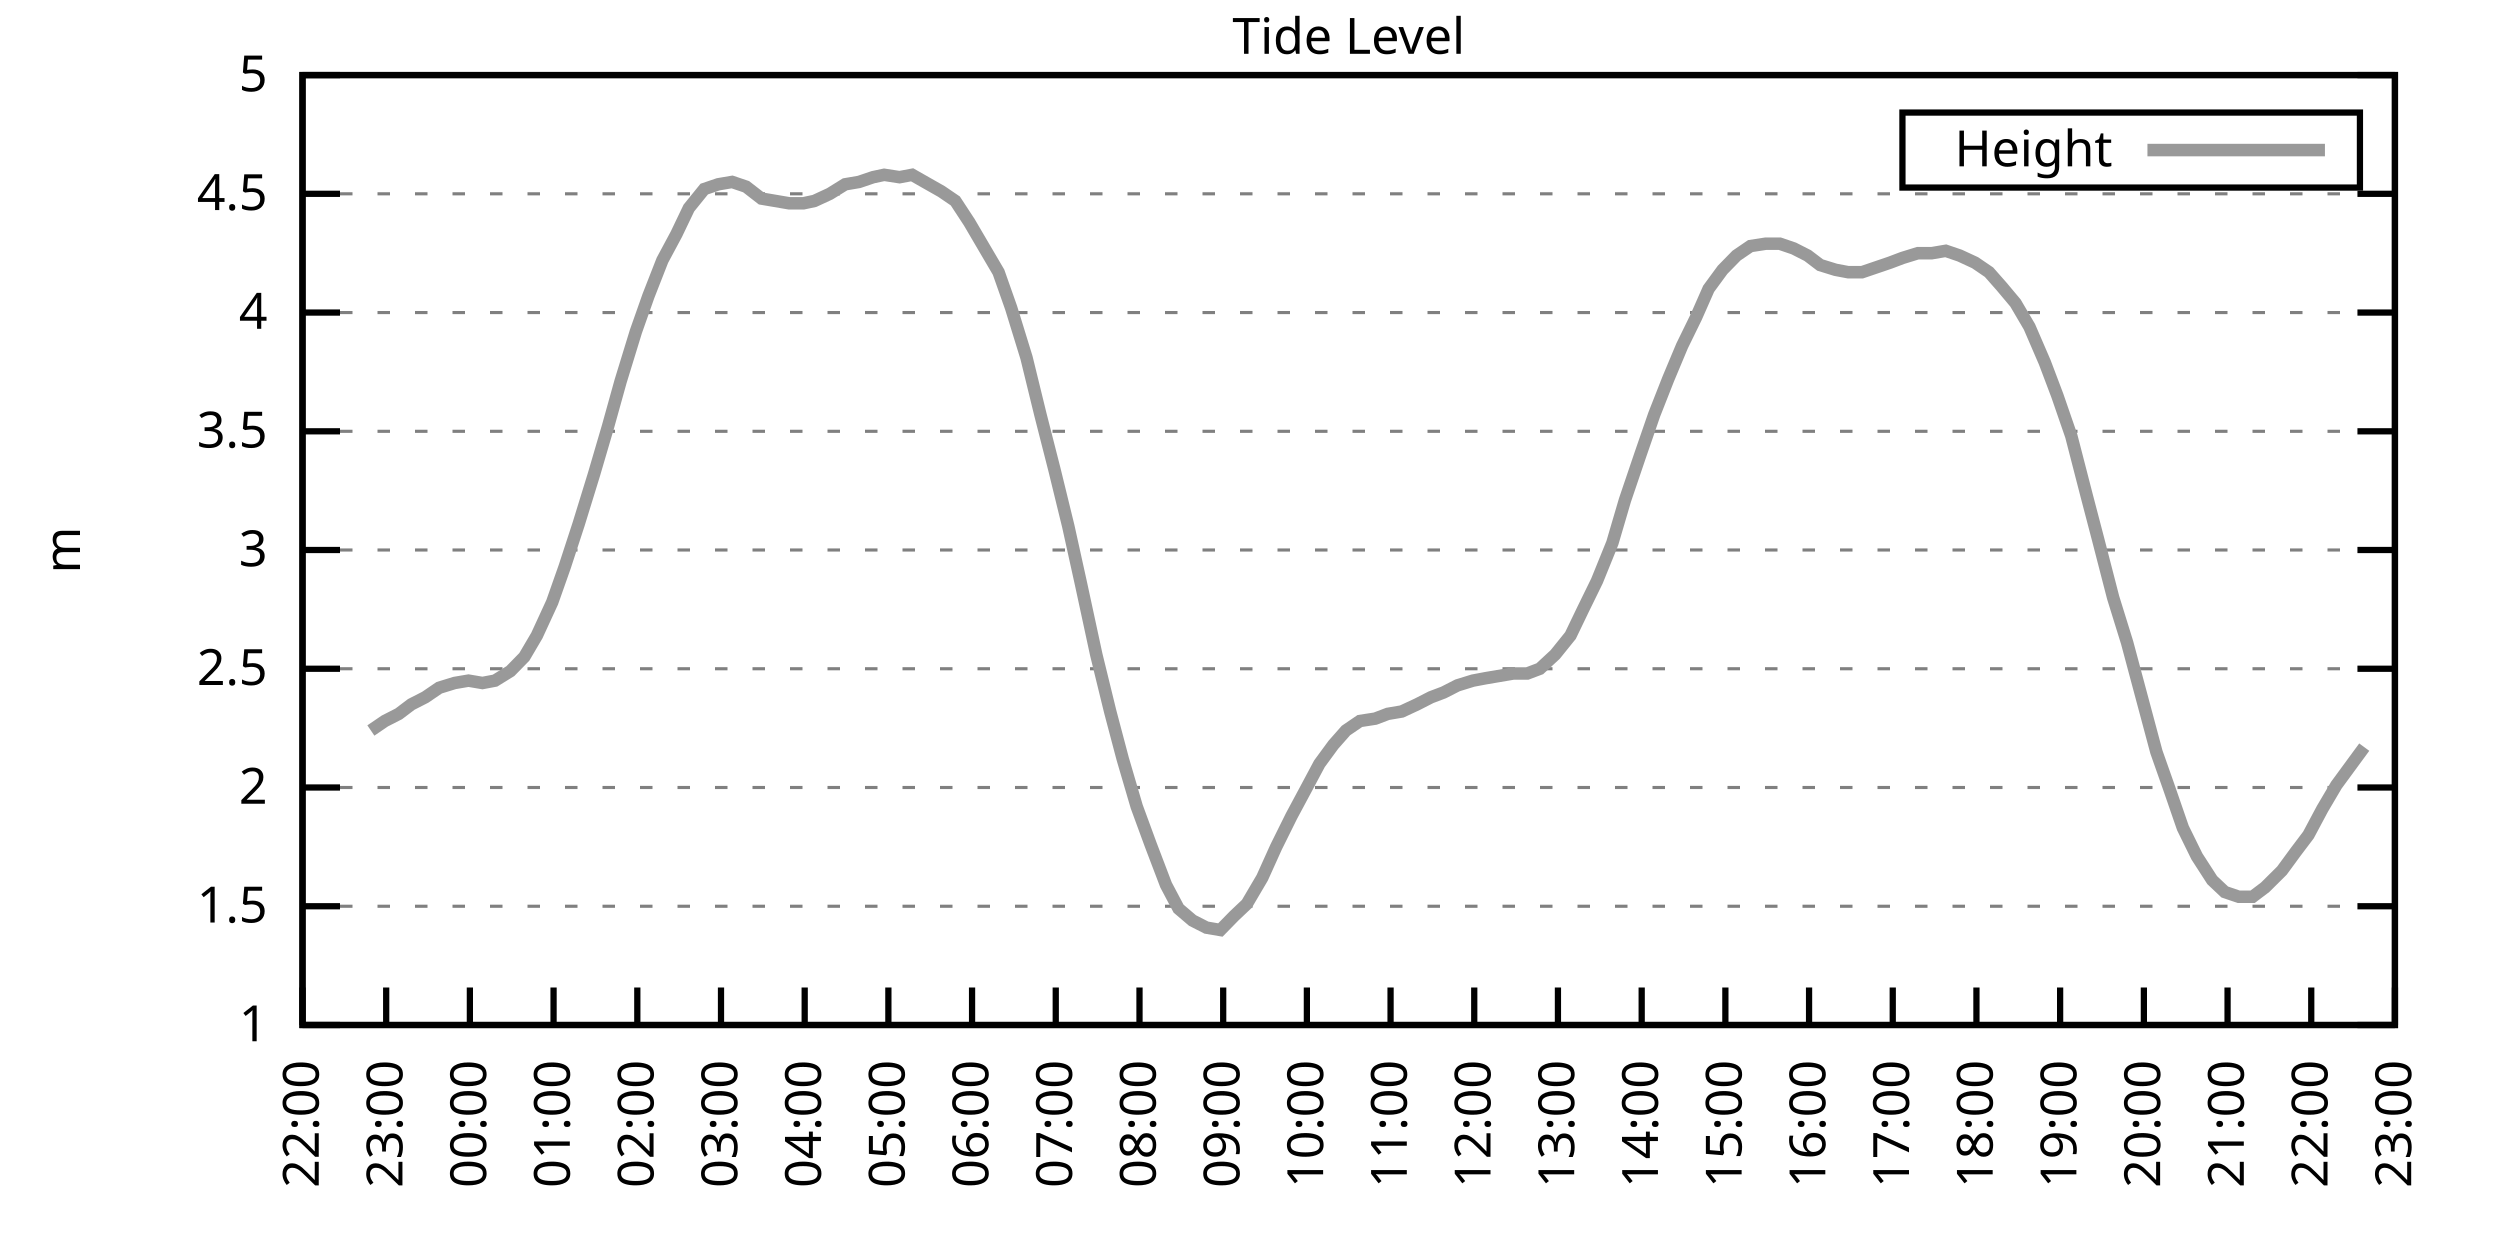
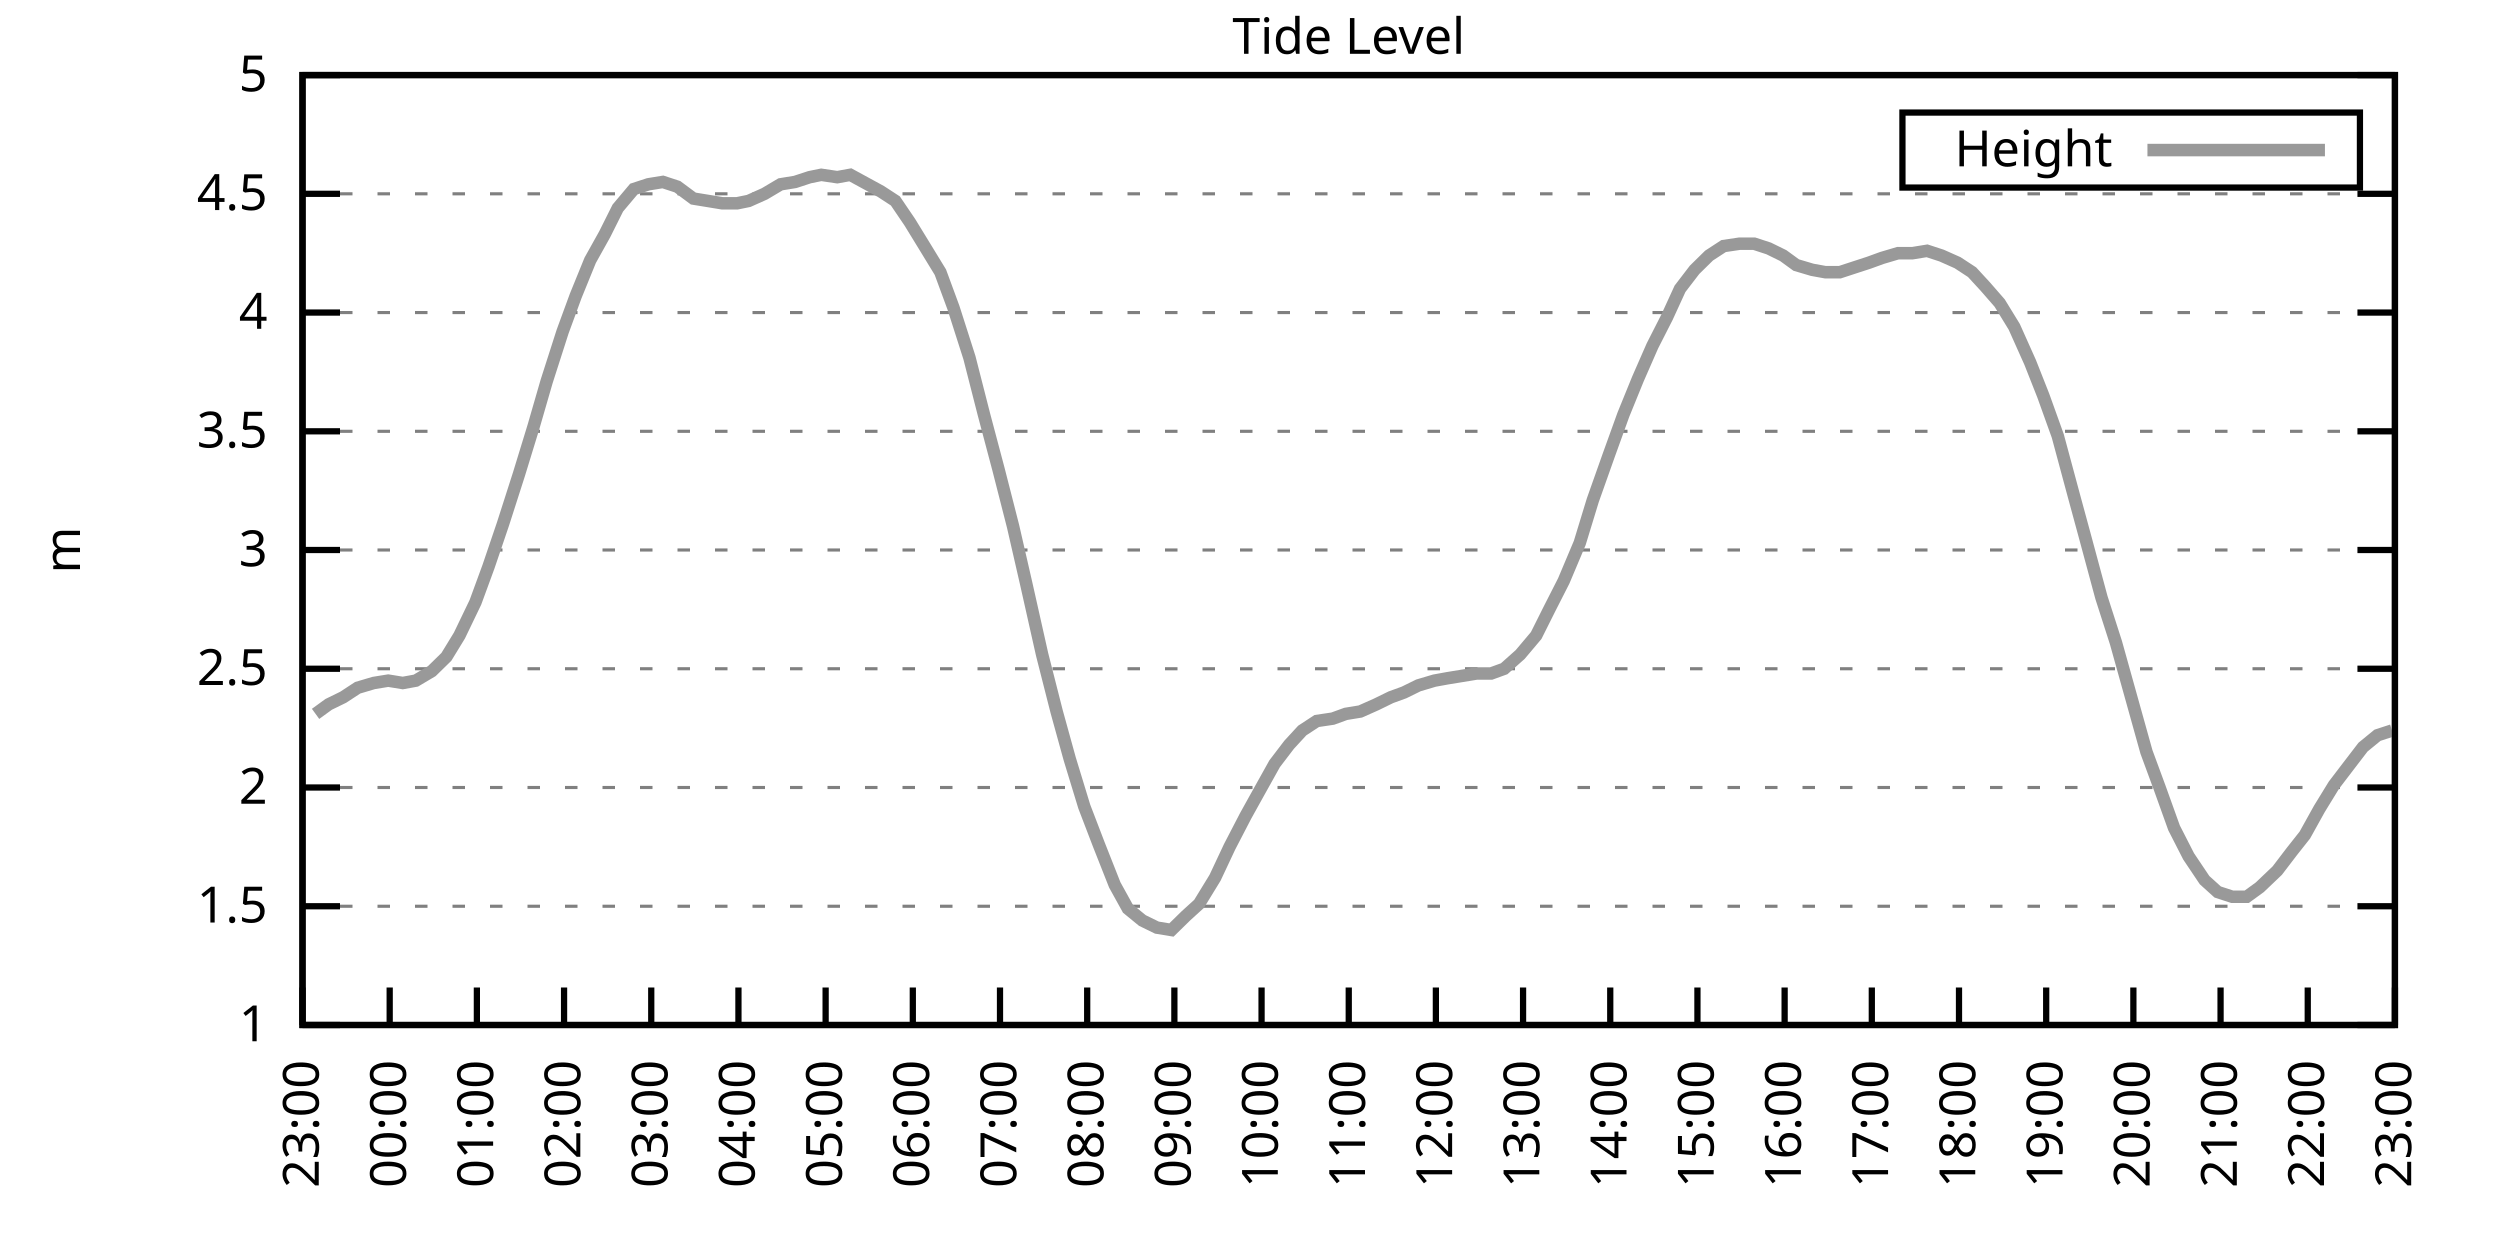
<svg xmlns="http://www.w3.org/2000/svg" xmlns:xlink="http://www.w3.org/1999/xlink" width="400" height="200" viewBox="0 0 400 200">
  <g id="gnuplot_canvas">
    <rect x="0" y="0" width="400" height="200" fill="none" />
    <defs>
      <circle id="gpDot" r="0.5" stroke-width="0.5" stroke="currentColor" />
      <path id="gpPt0" stroke-width="0.333" stroke="currentColor" d="M-1,0 h2 M0,-1 v2" />
      <path id="gpPt1" stroke-width="0.333" stroke="currentColor" d="M-1,-1 L1,1 M1,-1 L-1,1" />
      <path id="gpPt2" stroke-width="0.333" stroke="currentColor" d="M-1,0 L1,0 M0,-1 L0,1 M-1,-1 L1,1 M-1,1 L1,-1" />
      <rect id="gpPt3" stroke-width="0.333" stroke="currentColor" x="-1" y="-1" width="2" height="2" />
      <rect id="gpPt4" stroke-width="0.333" stroke="currentColor" fill="currentColor" x="-1" y="-1" width="2" height="2" />
      <circle id="gpPt5" stroke-width="0.333" stroke="currentColor" cx="0" cy="0" r="1" />
      <use xlink:href="#gpPt5" id="gpPt6" fill="currentColor" stroke="none" />
      <path id="gpPt7" stroke-width="0.333" stroke="currentColor" d="M0,-1.33 L-1.33,0.67 L1.33,0.67 z" />
      <use xlink:href="#gpPt7" id="gpPt8" fill="currentColor" stroke="none" />
      <use xlink:href="#gpPt7" id="gpPt9" stroke="currentColor" transform="rotate(180)" />
      <use xlink:href="#gpPt9" id="gpPt10" fill="currentColor" stroke="none" />
      <use xlink:href="#gpPt3" id="gpPt11" stroke="currentColor" transform="rotate(45)" />
      <use xlink:href="#gpPt11" id="gpPt12" fill="currentColor" stroke="none" />
      <path id="gpPt13" stroke-width="0.333" stroke="currentColor" d="M0,1.330 L1.265,0.411 L0.782,-1.067 L-0.782,-1.076 L-1.265,0.411 z" />
      <use xlink:href="#gpPt13" id="gpPt14" fill="currentColor" stroke="none" />
      <filter id="textbox" filterUnits="objectBoundingBox" x="0" y="0" height="1" width="1">
        <feFlood flood-color="white" flood-opacity="1" result="bgnd" />
        <feComposite in="SourceGraphic" in2="bgnd" operator="atop" />
      </filter>
      <filter id="greybox" filterUnits="objectBoundingBox" x="0" y="0" height="1" width="1">
        <feFlood flood-color="lightgrey" flood-opacity="1" result="grey" />
        <feComposite in="SourceGraphic" in2="grey" operator="atop" />
      </filter>
    </defs>
    <g fill="none" color="white" stroke="currentColor" stroke-width="1.00" stroke-linecap="butt" stroke-linejoin="miter">
</g>
    <g fill="none" color="black" stroke="currentColor" stroke-width="1.00" stroke-linecap="butt" stroke-linejoin="miter">
      <g stroke="none" shape-rendering="crispEdges">
        <polygon fill="rgb(255, 255, 255)" points="48.40,164.00 383.18,164.00 383.18,12.02 48.40,12.02 " />
      </g>
    </g>
    <g fill="none" color="black" stroke="currentColor" stroke-width="1.00" stroke-linecap="butt" stroke-linejoin="miter">
</g>
    <g fill="none" color="black" stroke="black" stroke-width="0.50" stroke-linecap="butt" stroke-linejoin="miter">
</g>
    <g fill="none" color="gray" stroke="currentColor" stroke-width="0.50" stroke-linecap="butt" stroke-linejoin="miter">
      <path stroke="gray" stroke-dasharray="2,4" class="gridline" d="M48.40,164.00 L383.19,164.00  " />
    </g>
    <g fill="none" color="gray" stroke="gray" stroke-width="1.00" stroke-linecap="butt" stroke-linejoin="miter">
</g>
    <g fill="none" color="black" stroke="currentColor" stroke-width="1.00" stroke-linecap="butt" stroke-linejoin="miter">
      <path stroke="black" d="M48.40,164.00 L54.40,164.00 M383.19,164.00 L377.19,164.00  " />
      <g transform="translate(42.80,166.60)" stroke="none" fill="black" font-family="Sans" font-size="8.00" text-anchor="end">
        <text>
          <tspan font-family="Sans"> 1</tspan>
        </text>
      </g>
    </g>
    <g fill="none" color="black" stroke="currentColor" stroke-width="1.00" stroke-linecap="butt" stroke-linejoin="miter">
</g>
    <g fill="none" color="black" stroke="black" stroke-width="0.50" stroke-linecap="butt" stroke-linejoin="miter">
</g>
    <g fill="none" color="gray" stroke="currentColor" stroke-width="0.50" stroke-linecap="butt" stroke-linejoin="miter">
      <path stroke="gray" stroke-dasharray="2,4" class="gridline" d="M48.40,145.00 L383.19,145.00  " />
    </g>
    <g fill="none" color="gray" stroke="gray" stroke-width="1.00" stroke-linecap="butt" stroke-linejoin="miter">
</g>
    <g fill="none" color="black" stroke="currentColor" stroke-width="1.00" stroke-linecap="butt" stroke-linejoin="miter">
      <path stroke="black" d="M48.40,145.00 L54.40,145.00 M383.19,145.00 L377.19,145.00  " />
      <g transform="translate(42.80,147.60)" stroke="none" fill="black" font-family="Sans" font-size="8.00" text-anchor="end">
        <text>
          <tspan font-family="Sans"> 1.5</tspan>
        </text>
      </g>
    </g>
    <g fill="none" color="black" stroke="currentColor" stroke-width="1.00" stroke-linecap="butt" stroke-linejoin="miter">
</g>
    <g fill="none" color="black" stroke="black" stroke-width="0.50" stroke-linecap="butt" stroke-linejoin="miter">
</g>
    <g fill="none" color="gray" stroke="currentColor" stroke-width="0.50" stroke-linecap="butt" stroke-linejoin="miter">
      <path stroke="gray" stroke-dasharray="2,4" class="gridline" d="M48.40,126.00 L383.19,126.00  " />
    </g>
    <g fill="none" color="gray" stroke="gray" stroke-width="1.00" stroke-linecap="butt" stroke-linejoin="miter">
</g>
    <g fill="none" color="black" stroke="currentColor" stroke-width="1.00" stroke-linecap="butt" stroke-linejoin="miter">
      <path stroke="black" d="M48.40,126.00 L54.40,126.00 M383.19,126.00 L377.19,126.00  " />
      <g transform="translate(42.80,128.60)" stroke="none" fill="black" font-family="Sans" font-size="8.00" text-anchor="end">
        <text>
          <tspan font-family="Sans"> 2</tspan>
        </text>
      </g>
    </g>
    <g fill="none" color="black" stroke="currentColor" stroke-width="1.00" stroke-linecap="butt" stroke-linejoin="miter">
</g>
    <g fill="none" color="black" stroke="black" stroke-width="0.50" stroke-linecap="butt" stroke-linejoin="miter">
</g>
    <g fill="none" color="gray" stroke="currentColor" stroke-width="0.50" stroke-linecap="butt" stroke-linejoin="miter">
      <path stroke="gray" stroke-dasharray="2,4" class="gridline" d="M48.40,107.00 L383.19,107.00  " />
    </g>
    <g fill="none" color="gray" stroke="gray" stroke-width="1.00" stroke-linecap="butt" stroke-linejoin="miter">
</g>
    <g fill="none" color="black" stroke="currentColor" stroke-width="1.00" stroke-linecap="butt" stroke-linejoin="miter">
      <path stroke="black" d="M48.40,107.00 L54.40,107.00 M383.19,107.00 L377.19,107.00  " />
      <g transform="translate(42.80,109.60)" stroke="none" fill="black" font-family="Sans" font-size="8.00" text-anchor="end">
        <text>
          <tspan font-family="Sans"> 2.5</tspan>
        </text>
      </g>
    </g>
    <g fill="none" color="black" stroke="currentColor" stroke-width="1.00" stroke-linecap="butt" stroke-linejoin="miter">
</g>
    <g fill="none" color="black" stroke="black" stroke-width="0.50" stroke-linecap="butt" stroke-linejoin="miter">
</g>
    <g fill="none" color="gray" stroke="currentColor" stroke-width="0.50" stroke-linecap="butt" stroke-linejoin="miter">
      <path stroke="gray" stroke-dasharray="2,4" class="gridline" d="M48.40,88.00 L383.19,88.00  " />
    </g>
    <g fill="none" color="gray" stroke="gray" stroke-width="1.00" stroke-linecap="butt" stroke-linejoin="miter">
</g>
    <g fill="none" color="black" stroke="currentColor" stroke-width="1.00" stroke-linecap="butt" stroke-linejoin="miter">
      <path stroke="black" d="M48.40,88.00 L54.40,88.00 M383.19,88.00 L377.19,88.00  " />
      <g transform="translate(42.80,90.60)" stroke="none" fill="black" font-family="Sans" font-size="8.00" text-anchor="end">
        <text>
          <tspan font-family="Sans"> 3</tspan>
        </text>
      </g>
    </g>
    <g fill="none" color="black" stroke="currentColor" stroke-width="1.00" stroke-linecap="butt" stroke-linejoin="miter">
</g>
    <g fill="none" color="black" stroke="black" stroke-width="0.50" stroke-linecap="butt" stroke-linejoin="miter">
</g>
    <g fill="none" color="gray" stroke="currentColor" stroke-width="0.50" stroke-linecap="butt" stroke-linejoin="miter">
      <path stroke="gray" stroke-dasharray="2,4" class="gridline" d="M48.40,69.01 L383.19,69.01  " />
    </g>
    <g fill="none" color="gray" stroke="gray" stroke-width="1.00" stroke-linecap="butt" stroke-linejoin="miter">
</g>
    <g fill="none" color="black" stroke="currentColor" stroke-width="1.00" stroke-linecap="butt" stroke-linejoin="miter">
      <path stroke="black" d="M48.40,69.01 L54.40,69.01 M383.19,69.01 L377.19,69.01  " />
      <g transform="translate(42.80,71.61)" stroke="none" fill="black" font-family="Sans" font-size="8.00" text-anchor="end">
        <text>
          <tspan font-family="Sans"> 3.5</tspan>
        </text>
      </g>
    </g>
    <g fill="none" color="black" stroke="currentColor" stroke-width="1.00" stroke-linecap="butt" stroke-linejoin="miter">
</g>
    <g fill="none" color="black" stroke="black" stroke-width="0.50" stroke-linecap="butt" stroke-linejoin="miter">
</g>
    <g fill="none" color="gray" stroke="currentColor" stroke-width="0.50" stroke-linecap="butt" stroke-linejoin="miter">
      <path stroke="gray" stroke-dasharray="2,4" class="gridline" d="M48.40,50.01 L383.19,50.01  " />
    </g>
    <g fill="none" color="gray" stroke="gray" stroke-width="1.00" stroke-linecap="butt" stroke-linejoin="miter">
</g>
    <g fill="none" color="black" stroke="currentColor" stroke-width="1.00" stroke-linecap="butt" stroke-linejoin="miter">
      <path stroke="black" d="M48.40,50.01 L54.40,50.01 M383.19,50.01 L377.19,50.01  " />
      <g transform="translate(42.80,52.61)" stroke="none" fill="black" font-family="Sans" font-size="8.00" text-anchor="end">
        <text>
          <tspan font-family="Sans"> 4</tspan>
        </text>
      </g>
    </g>
    <g fill="none" color="black" stroke="currentColor" stroke-width="1.00" stroke-linecap="butt" stroke-linejoin="miter">
</g>
    <g fill="none" color="black" stroke="black" stroke-width="0.50" stroke-linecap="butt" stroke-linejoin="miter">
</g>
    <g fill="none" color="gray" stroke="currentColor" stroke-width="0.50" stroke-linecap="butt" stroke-linejoin="miter">
      <path stroke="gray" stroke-dasharray="2,4" class="gridline" d="M48.40,31.01 L383.19,31.01  " />
    </g>
    <g fill="none" color="gray" stroke="gray" stroke-width="1.00" stroke-linecap="butt" stroke-linejoin="miter">
</g>
    <g fill="none" color="black" stroke="currentColor" stroke-width="1.00" stroke-linecap="butt" stroke-linejoin="miter">
      <path stroke="black" d="M48.40,31.01 L54.40,31.01 M383.19,31.01 L377.19,31.01  " />
      <g transform="translate(42.80,33.61)" stroke="none" fill="black" font-family="Sans" font-size="8.00" text-anchor="end">
        <text>
          <tspan font-family="Sans"> 4.5</tspan>
        </text>
      </g>
    </g>
    <g fill="none" color="black" stroke="currentColor" stroke-width="1.00" stroke-linecap="butt" stroke-linejoin="miter">
</g>
    <g fill="none" color="black" stroke="black" stroke-width="0.50" stroke-linecap="butt" stroke-linejoin="miter">
</g>
    <g fill="none" color="gray" stroke="currentColor" stroke-width="0.50" stroke-linecap="butt" stroke-linejoin="miter">
      <path stroke="gray" stroke-dasharray="2,4" class="gridline" d="M48.40,12.01 L383.19,12.01  " />
    </g>
    <g fill="none" color="gray" stroke="gray" stroke-width="1.00" stroke-linecap="butt" stroke-linejoin="miter">
</g>
    <g fill="none" color="black" stroke="currentColor" stroke-width="1.00" stroke-linecap="butt" stroke-linejoin="miter">
      <path stroke="black" d="M48.40,12.01 L54.40,12.01 M383.19,12.01 L377.19,12.01  " />
      <g transform="translate(42.80,14.61)" stroke="none" fill="black" font-family="Sans" font-size="8.00" text-anchor="end">
        <text>
          <tspan font-family="Sans"> 5</tspan>
        </text>
      </g>
    </g>
    <g fill="none" color="black" stroke="currentColor" stroke-width="1.00" stroke-linecap="butt" stroke-linejoin="miter">
      <path stroke="black" d="M48.40,164.00 L48.40,158.00  " />
      <g transform="translate(51.00,169.60) rotate(270.00)" stroke="none" fill="black" font-family="Sans" font-size="8.00" text-anchor="end">
        <text>
-           <tspan font-family="Sans">22:00</tspan>
-         </text>
-       </g>
-     </g>
-     <g fill="none" color="black" stroke="currentColor" stroke-width="1.00" stroke-linecap="butt" stroke-linejoin="miter">
-       <path stroke="black" d="M61.79,164.00 L61.79,158.00  " />
-       <g transform="translate(64.39,169.60) rotate(270.00)" stroke="none" fill="black" font-family="Sans" font-size="8.00" text-anchor="end">
-         <text>
          <tspan font-family="Sans">23:00</tspan>
        </text>
      </g>
    </g>
    <g fill="none" color="black" stroke="currentColor" stroke-width="1.00" stroke-linecap="butt" stroke-linejoin="miter">
-       <path stroke="black" d="M75.18,164.00 L75.18,158.00  " />
-       <g transform="translate(77.78,169.60) rotate(270.00)" stroke="none" fill="black" font-family="Sans" font-size="8.00" text-anchor="end">
+       <path stroke="black" d="M62.35,164.00 L62.35,158.00  " />
+       <g transform="translate(64.95,169.60) rotate(270.00)" stroke="none" fill="black" font-family="Sans" font-size="8.00" text-anchor="end">
        <text>
          <tspan font-family="Sans">00:00</tspan>
        </text>
      </g>
    </g>
    <g fill="none" color="black" stroke="currentColor" stroke-width="1.00" stroke-linecap="butt" stroke-linejoin="miter">
-       <path stroke="black" d="M88.57,164.00 L88.57,158.00  " />
-       <g transform="translate(91.17,169.60) rotate(270.00)" stroke="none" fill="black" font-family="Sans" font-size="8.00" text-anchor="end">
+       <path stroke="black" d="M76.30,164.00 L76.30,158.00  " />
+       <g transform="translate(78.90,169.60) rotate(270.00)" stroke="none" fill="black" font-family="Sans" font-size="8.00" text-anchor="end">
        <text>
          <tspan font-family="Sans">01:00</tspan>
        </text>
      </g>
    </g>
    <g fill="none" color="black" stroke="currentColor" stroke-width="1.00" stroke-linecap="butt" stroke-linejoin="miter">
-       <path stroke="black" d="M101.97,164.00 L101.97,158.00  " />
-       <g transform="translate(104.57,169.60) rotate(270.00)" stroke="none" fill="black" font-family="Sans" font-size="8.00" text-anchor="end">
+       <path stroke="black" d="M90.25,164.00 L90.25,158.00  " />
+       <g transform="translate(92.85,169.60) rotate(270.00)" stroke="none" fill="black" font-family="Sans" font-size="8.00" text-anchor="end">
        <text>
          <tspan font-family="Sans">02:00</tspan>
        </text>
      </g>
    </g>
    <g fill="none" color="black" stroke="currentColor" stroke-width="1.00" stroke-linecap="butt" stroke-linejoin="miter">
-       <path stroke="black" d="M115.36,164.00 L115.36,158.00  " />
-       <g transform="translate(117.96,169.60) rotate(270.00)" stroke="none" fill="black" font-family="Sans" font-size="8.00" text-anchor="end">
+       <path stroke="black" d="M104.20,164.00 L104.20,158.00  " />
+       <g transform="translate(106.80,169.60) rotate(270.00)" stroke="none" fill="black" font-family="Sans" font-size="8.00" text-anchor="end">
        <text>
          <tspan font-family="Sans">03:00</tspan>
        </text>
      </g>
    </g>
    <g fill="none" color="black" stroke="currentColor" stroke-width="1.00" stroke-linecap="butt" stroke-linejoin="miter">
-       <path stroke="black" d="M128.75,164.00 L128.75,158.00  " />
-       <g transform="translate(131.35,169.60) rotate(270.00)" stroke="none" fill="black" font-family="Sans" font-size="8.00" text-anchor="end">
+       <path stroke="black" d="M118.15,164.00 L118.15,158.00  " />
+       <g transform="translate(120.75,169.60) rotate(270.00)" stroke="none" fill="black" font-family="Sans" font-size="8.00" text-anchor="end">
        <text>
          <tspan font-family="Sans">04:00</tspan>
        </text>
      </g>
    </g>
    <g fill="none" color="black" stroke="currentColor" stroke-width="1.00" stroke-linecap="butt" stroke-linejoin="miter">
-       <path stroke="black" d="M142.14,164.00 L142.14,158.00  " />
-       <g transform="translate(144.74,169.60) rotate(270.00)" stroke="none" fill="black" font-family="Sans" font-size="8.00" text-anchor="end">
+       <path stroke="black" d="M132.10,164.00 L132.10,158.00  " />
+       <g transform="translate(134.70,169.60) rotate(270.00)" stroke="none" fill="black" font-family="Sans" font-size="8.00" text-anchor="end">
        <text>
          <tspan font-family="Sans">05:00</tspan>
        </text>
      </g>
    </g>
    <g fill="none" color="black" stroke="currentColor" stroke-width="1.00" stroke-linecap="butt" stroke-linejoin="miter">
-       <path stroke="black" d="M155.53,164.00 L155.53,158.00  " />
-       <g transform="translate(158.13,169.60) rotate(270.00)" stroke="none" fill="black" font-family="Sans" font-size="8.00" text-anchor="end">
+       <path stroke="black" d="M146.05,164.00 L146.05,158.00  " />
+       <g transform="translate(148.65,169.60) rotate(270.00)" stroke="none" fill="black" font-family="Sans" font-size="8.00" text-anchor="end">
        <text>
          <tspan font-family="Sans">06:00</tspan>
        </text>
      </g>
    </g>
    <g fill="none" color="black" stroke="currentColor" stroke-width="1.00" stroke-linecap="butt" stroke-linejoin="miter">
-       <path stroke="black" d="M168.92,164.00 L168.92,158.00  " />
-       <g transform="translate(171.52,169.60) rotate(270.00)" stroke="none" fill="black" font-family="Sans" font-size="8.00" text-anchor="end">
+       <path stroke="black" d="M160.00,164.00 L160.00,158.00  " />
+       <g transform="translate(162.60,169.60) rotate(270.00)" stroke="none" fill="black" font-family="Sans" font-size="8.00" text-anchor="end">
        <text>
          <tspan font-family="Sans">07:00</tspan>
        </text>
      </g>
    </g>
    <g fill="none" color="black" stroke="currentColor" stroke-width="1.00" stroke-linecap="butt" stroke-linejoin="miter">
-       <path stroke="black" d="M182.32,164.00 L182.32,158.00  " />
-       <g transform="translate(184.92,169.60) rotate(270.00)" stroke="none" fill="black" font-family="Sans" font-size="8.00" text-anchor="end">
+       <path stroke="black" d="M173.95,164.00 L173.95,158.00  " />
+       <g transform="translate(176.55,169.60) rotate(270.00)" stroke="none" fill="black" font-family="Sans" font-size="8.00" text-anchor="end">
        <text>
          <tspan font-family="Sans">08:00</tspan>
        </text>
      </g>
    </g>
    <g fill="none" color="black" stroke="currentColor" stroke-width="1.00" stroke-linecap="butt" stroke-linejoin="miter">
-       <path stroke="black" d="M195.71,164.00 L195.71,158.00  " />
-       <g transform="translate(198.31,169.60) rotate(270.00)" stroke="none" fill="black" font-family="Sans" font-size="8.00" text-anchor="end">
+       <path stroke="black" d="M187.90,164.00 L187.90,158.00  " />
+       <g transform="translate(190.50,169.60) rotate(270.00)" stroke="none" fill="black" font-family="Sans" font-size="8.00" text-anchor="end">
        <text>
          <tspan font-family="Sans">09:00</tspan>
        </text>
      </g>
    </g>
    <g fill="none" color="black" stroke="currentColor" stroke-width="1.00" stroke-linecap="butt" stroke-linejoin="miter">
-       <path stroke="black" d="M209.10,164.00 L209.10,158.00  " />
-       <g transform="translate(211.70,169.60) rotate(270.00)" stroke="none" fill="black" font-family="Sans" font-size="8.00" text-anchor="end">
+       <path stroke="black" d="M201.85,164.00 L201.85,158.00  " />
+       <g transform="translate(204.45,169.60) rotate(270.00)" stroke="none" fill="black" font-family="Sans" font-size="8.00" text-anchor="end">
        <text>
          <tspan font-family="Sans">10:00</tspan>
        </text>
      </g>
    </g>
    <g fill="none" color="black" stroke="currentColor" stroke-width="1.00" stroke-linecap="butt" stroke-linejoin="miter">
-       <path stroke="black" d="M222.49,164.00 L222.49,158.00  " />
-       <g transform="translate(225.09,169.60) rotate(270.00)" stroke="none" fill="black" font-family="Sans" font-size="8.00" text-anchor="end">
+       <path stroke="black" d="M215.80,164.00 L215.80,158.00  " />
+       <g transform="translate(218.40,169.60) rotate(270.00)" stroke="none" fill="black" font-family="Sans" font-size="8.00" text-anchor="end">
        <text>
          <tspan font-family="Sans">11:00</tspan>
        </text>
      </g>
    </g>
    <g fill="none" color="black" stroke="currentColor" stroke-width="1.00" stroke-linecap="butt" stroke-linejoin="miter">
-       <path stroke="black" d="M235.88,164.00 L235.88,158.00  " />
-       <g transform="translate(238.48,169.60) rotate(270.00)" stroke="none" fill="black" font-family="Sans" font-size="8.00" text-anchor="end">
+       <path stroke="black" d="M229.74,164.00 L229.74,158.00  " />
+       <g transform="translate(232.34,169.60) rotate(270.00)" stroke="none" fill="black" font-family="Sans" font-size="8.00" text-anchor="end">
        <text>
          <tspan font-family="Sans">12:00</tspan>
        </text>
      </g>
    </g>
    <g fill="none" color="black" stroke="currentColor" stroke-width="1.00" stroke-linecap="butt" stroke-linejoin="miter">
-       <path stroke="black" d="M249.27,164.00 L249.27,158.00  " />
-       <g transform="translate(251.87,169.60) rotate(270.00)" stroke="none" fill="black" font-family="Sans" font-size="8.00" text-anchor="end">
+       <path stroke="black" d="M243.69,164.00 L243.69,158.00  " />
+       <g transform="translate(246.29,169.60) rotate(270.00)" stroke="none" fill="black" font-family="Sans" font-size="8.00" text-anchor="end">
        <text>
          <tspan font-family="Sans">13:00</tspan>
        </text>
      </g>
    </g>
    <g fill="none" color="black" stroke="currentColor" stroke-width="1.00" stroke-linecap="butt" stroke-linejoin="miter">
-       <path stroke="black" d="M262.67,164.00 L262.67,158.00  " />
-       <g transform="translate(265.27,169.60) rotate(270.00)" stroke="none" fill="black" font-family="Sans" font-size="8.00" text-anchor="end">
+       <path stroke="black" d="M257.64,164.00 L257.64,158.00  " />
+       <g transform="translate(260.24,169.60) rotate(270.00)" stroke="none" fill="black" font-family="Sans" font-size="8.00" text-anchor="end">
        <text>
          <tspan font-family="Sans">14:00</tspan>
        </text>
      </g>
    </g>
    <g fill="none" color="black" stroke="currentColor" stroke-width="1.00" stroke-linecap="butt" stroke-linejoin="miter">
-       <path stroke="black" d="M276.06,164.00 L276.06,158.00  " />
-       <g transform="translate(278.66,169.60) rotate(270.00)" stroke="none" fill="black" font-family="Sans" font-size="8.00" text-anchor="end">
+       <path stroke="black" d="M271.59,164.00 L271.59,158.00  " />
+       <g transform="translate(274.19,169.60) rotate(270.00)" stroke="none" fill="black" font-family="Sans" font-size="8.00" text-anchor="end">
        <text>
          <tspan font-family="Sans">15:00</tspan>
        </text>
      </g>
    </g>
    <g fill="none" color="black" stroke="currentColor" stroke-width="1.00" stroke-linecap="butt" stroke-linejoin="miter">
-       <path stroke="black" d="M289.45,164.00 L289.45,158.00  " />
-       <g transform="translate(292.05,169.60) rotate(270.00)" stroke="none" fill="black" font-family="Sans" font-size="8.00" text-anchor="end">
+       <path stroke="black" d="M285.54,164.00 L285.54,158.00  " />
+       <g transform="translate(288.14,169.60) rotate(270.00)" stroke="none" fill="black" font-family="Sans" font-size="8.00" text-anchor="end">
        <text>
          <tspan font-family="Sans">16:00</tspan>
        </text>
      </g>
    </g>
    <g fill="none" color="black" stroke="currentColor" stroke-width="1.00" stroke-linecap="butt" stroke-linejoin="miter">
-       <path stroke="black" d="M302.84,164.00 L302.84,158.00  " />
-       <g transform="translate(305.44,169.60) rotate(270.00)" stroke="none" fill="black" font-family="Sans" font-size="8.00" text-anchor="end">
+       <path stroke="black" d="M299.49,164.00 L299.49,158.00  " />
+       <g transform="translate(302.09,169.60) rotate(270.00)" stroke="none" fill="black" font-family="Sans" font-size="8.00" text-anchor="end">
        <text>
          <tspan font-family="Sans">17:00</tspan>
        </text>
      </g>
    </g>
    <g fill="none" color="black" stroke="currentColor" stroke-width="1.00" stroke-linecap="butt" stroke-linejoin="miter">
-       <path stroke="black" d="M316.23,164.00 L316.23,158.00  " />
-       <g transform="translate(318.83,169.60) rotate(270.00)" stroke="none" fill="black" font-family="Sans" font-size="8.00" text-anchor="end">
+       <path stroke="black" d="M313.44,164.00 L313.44,158.00  " />
+       <g transform="translate(316.04,169.60) rotate(270.00)" stroke="none" fill="black" font-family="Sans" font-size="8.00" text-anchor="end">
        <text>
          <tspan font-family="Sans">18:00</tspan>
        </text>
      </g>
    </g>
    <g fill="none" color="black" stroke="currentColor" stroke-width="1.00" stroke-linecap="butt" stroke-linejoin="miter">
-       <path stroke="black" d="M329.62,164.00 L329.62,158.00  " />
-       <g transform="translate(332.22,169.60) rotate(270.00)" stroke="none" fill="black" font-family="Sans" font-size="8.00" text-anchor="end">
+       <path stroke="black" d="M327.39,164.00 L327.39,158.00  " />
+       <g transform="translate(329.99,169.60) rotate(270.00)" stroke="none" fill="black" font-family="Sans" font-size="8.00" text-anchor="end">
        <text>
          <tspan font-family="Sans">19:00</tspan>
        </text>
      </g>
    </g>
    <g fill="none" color="black" stroke="currentColor" stroke-width="1.00" stroke-linecap="butt" stroke-linejoin="miter">
-       <path stroke="black" d="M343.02,164.00 L343.02,158.00  " />
-       <g transform="translate(345.62,169.60) rotate(270.00)" stroke="none" fill="black" font-family="Sans" font-size="8.00" text-anchor="end">
+       <path stroke="black" d="M341.34,164.00 L341.34,158.00  " />
+       <g transform="translate(343.94,169.60) rotate(270.00)" stroke="none" fill="black" font-family="Sans" font-size="8.00" text-anchor="end">
        <text>
          <tspan font-family="Sans">20:00</tspan>
        </text>
      </g>
    </g>
    <g fill="none" color="black" stroke="currentColor" stroke-width="1.00" stroke-linecap="butt" stroke-linejoin="miter">
-       <path stroke="black" d="M356.41,164.00 L356.41,158.00  " />
-       <g transform="translate(359.01,169.60) rotate(270.00)" stroke="none" fill="black" font-family="Sans" font-size="8.00" text-anchor="end">
+       <path stroke="black" d="M355.29,164.00 L355.29,158.00  " />
+       <g transform="translate(357.89,169.60) rotate(270.00)" stroke="none" fill="black" font-family="Sans" font-size="8.00" text-anchor="end">
        <text>
          <tspan font-family="Sans">21:00</tspan>
        </text>
      </g>
    </g>
    <g fill="none" color="black" stroke="currentColor" stroke-width="1.00" stroke-linecap="butt" stroke-linejoin="miter">
-       <path stroke="black" d="M369.80,164.00 L369.80,158.00  " />
-       <g transform="translate(372.40,169.60) rotate(270.00)" stroke="none" fill="black" font-family="Sans" font-size="8.00" text-anchor="end">
+       <path stroke="black" d="M369.24,164.00 L369.24,158.00  " />
+       <g transform="translate(371.84,169.60) rotate(270.00)" stroke="none" fill="black" font-family="Sans" font-size="8.00" text-anchor="end">
        <text>
          <tspan font-family="Sans">22:00</tspan>
        </text>
      </g>
    </g>
    <g fill="none" color="black" stroke="currentColor" stroke-width="1.00" stroke-linecap="butt" stroke-linejoin="miter">
      <path stroke="black" d="M383.19,164.00 L383.19,158.00  " />
      <g transform="translate(385.79,169.60) rotate(270.00)" stroke="none" fill="black" font-family="Sans" font-size="8.00" text-anchor="end">
        <text>
          <tspan font-family="Sans">23:00</tspan>
        </text>
      </g>
    </g>
    <g fill="none" color="black" stroke="currentColor" stroke-width="1.00" stroke-linecap="butt" stroke-linejoin="miter">
</g>
    <g fill="none" color="black" stroke="currentColor" stroke-width="1.00" stroke-linecap="butt" stroke-linejoin="miter">
      <path stroke="black" d="M48.40,12.01 L48.40,164.00 L383.19,164.00 L383.19,12.01 L48.40,12.01 Z  " />
    </g>
    <g fill="none" color="black" stroke="currentColor" stroke-width="1.00" stroke-linecap="butt" stroke-linejoin="miter">
</g>
    <g fill="none" color="black" stroke="currentColor" stroke-width="1.00" stroke-linecap="butt" stroke-linejoin="miter">
      <path stroke="black" d="M304.39,30.01 L304.39,18.01 L377.59,18.01 L377.59,30.01 L304.39,30.01 Z  " />
    </g>
    <g id="Tide_level_plot_1">
      <g fill="none" color="white" stroke="black" stroke-width="2.00" stroke-linecap="butt" stroke-linejoin="miter">
</g>
      <g fill="none" color="black" stroke="currentColor" stroke-width="2.00" stroke-linecap="butt" stroke-linejoin="miter">
        <g transform="translate(337.99,26.61)" stroke="none" fill="black" font-family="Sans" font-size="8.00" text-anchor="end">
          <text>
            <tspan font-family="Sans">Height</tspan>
          </text>
        </g>
      </g>
      <g fill="none" color="black" stroke="currentColor" stroke-width="2.00" stroke-linecap="butt" stroke-linejoin="miter">
-         <path stroke="rgb(153, 153, 153)" d="M343.59,24.01 L371.99,24.01 M59.34,116.88 L61.57,115.36 L63.80,114.22 L65.81,112.70 L68.04,111.56 L70.27,110.04   L72.73,109.28 L74.96,108.90 L77.19,109.28 L79.20,108.90 L81.66,107.38 L83.89,105.10 L85.90,101.68 L88.35,96.36   L90.36,90.66 L92.59,83.83 L95.05,75.85 L97.28,68.25 L99.29,61.03 L101.74,53.05 L103.75,47.35 L105.98,41.65   L108.22,37.47 L110.22,33.29 L112.68,30.25 L114.91,29.49 L117.14,29.11 L119.38,29.87 L121.83,31.77 L124.06,32.15   L126.29,32.53 L128.53,32.53 L130.31,32.15 L132.77,31.01 L135.22,29.49 L137.45,29.11 L139.69,28.35 L141.47,27.97   L143.93,28.35 L145.94,27.97 L148.61,29.49 L150.62,30.63 L152.85,32.15 L155.09,35.57 L157.54,39.75 L159.77,43.55   L161.78,49.25 L164.24,57.23 L166.47,66.35 L168.70,75.09 L170.93,84.21 L172.94,93.32 L175.40,104.72 L177.63,113.84   L179.64,121.44 L181.87,129.04 L184.10,135.12 L186.56,141.58 L188.57,145.38 L190.80,147.28 L193.03,148.42 L195.26,148.80   L197.49,146.52 L199.50,144.62 L201.96,140.44 L204.19,135.50 L206.64,130.56 L208.88,126.38 L211.11,122.20 L213.34,119.16   L215.35,116.88 L217.58,115.36 L220.04,114.98 L222.04,114.22 L224.28,113.84 L226.73,112.70 L228.96,111.56 L230.97,110.80   L233.20,109.66 L235.66,108.90 L237.67,108.52 L239.90,108.14 L242.13,107.76 L244.36,107.76 L246.37,107.00 L248.83,104.72   L251.28,101.68 L253.29,97.50 L255.52,92.94 L257.98,86.87 L259.99,80.03 L262.44,72.81 L264.67,66.35 L266.91,60.65   L269.14,55.33 L271.37,50.77 L273.38,46.21 L275.61,43.17 L277.84,40.89 L280.07,39.37 L282.53,38.99 L284.76,38.99   L286.99,39.75 L289.23,40.89 L291.23,42.41 L293.69,43.17 L295.70,43.55 L297.93,43.55 L300.16,42.79 L302.39,42.03   L304.40,41.27 L306.86,40.51 L309.09,40.51 L311.32,40.13 L313.55,40.89 L316.01,42.03 L318.24,43.55 L320.25,45.83   L322.48,48.49 L324.71,52.29 L327.17,57.99 L329.18,63.31 L331.41,69.77 L333.86,79.27 L335.65,86.11 L338.10,95.60   L340.34,102.82 L345.02,120.30 L347.03,126.00 L349.26,132.46 L351.50,137.02 L353.95,140.82 L355.96,142.72 L358.19,143.48   L360.42,143.48 L362.43,141.96 L365.11,139.30 L367.34,136.26 L369.35,133.60 L371.58,129.42 L373.82,125.62 L376.05,122.58   L378.28,119.54  " />
+         <path stroke="rgb(153, 153, 153)" d="M343.59,24.01 L371.99,24.01 M50.49,114.22 L52.58,112.70 L54.91,111.56 L57.23,110.04 L59.79,109.28 L62.12,108.90   L64.44,109.28 L66.53,108.90 L69.09,107.38 L71.42,105.10 L73.51,101.68 L76.07,96.36 L78.16,90.66 L80.48,83.83   L83.04,75.85 L85.37,68.25 L87.46,61.03 L90.02,53.05 L92.11,47.35 L94.43,41.65 L96.76,37.47 L98.85,33.29   L101.41,30.25 L103.73,29.49 L106.06,29.11 L108.38,29.87 L110.94,31.77 L113.27,32.15 L115.59,32.53 L117.92,32.53   L119.78,32.15 L122.33,31.01 L124.89,29.49 L127.22,29.11 L129.54,28.35 L131.40,27.97 L133.96,28.35 L136.05,27.97   L138.84,29.49 L140.93,30.63 L143.26,32.15 L145.58,35.57 L148.14,39.75 L150.46,43.55 L152.56,49.25 L155.11,57.23   L157.44,66.35 L159.76,75.09 L162.09,84.21 L164.18,93.32 L166.74,104.72 L169.06,113.84 L171.16,121.44 L173.48,129.04   L175.81,135.12 L178.36,141.58 L180.46,145.38 L182.78,147.28 L185.11,148.42 L187.43,148.80 L189.76,146.52 L191.85,144.62   L194.41,140.44 L196.73,135.50 L199.29,130.56 L201.61,126.38 L203.94,122.20 L206.26,119.16 L208.36,116.88 L210.68,115.36   L213.24,114.98 L215.33,114.22 L217.65,113.84 L220.21,112.70 L222.54,111.56 L224.63,110.80 L226.95,109.66 L229.51,108.90   L231.60,108.52 L233.93,108.14 L236.25,107.76 L238.58,107.76 L240.67,107.00 L243.23,104.72 L245.79,101.68 L247.88,97.50   L250.20,92.94 L252.76,86.87 L254.85,80.03 L257.41,72.81 L259.74,66.35 L262.06,60.65 L264.39,55.33 L266.71,50.77   L268.80,46.21 L271.13,43.17 L273.45,40.89 L275.78,39.37 L278.34,38.99 L280.66,38.99 L282.99,39.75 L285.31,40.89   L287.40,42.41 L289.96,43.17 L292.05,43.55 L294.38,43.55 L296.70,42.79 L299.03,42.03 L301.12,41.27 L303.68,40.51   L306.00,40.51 L308.33,40.13 L310.65,40.89 L313.21,42.03 L315.53,43.55 L317.63,45.83 L319.95,48.49 L322.28,52.29   L324.83,57.99 L326.93,63.31 L329.25,69.77 L331.81,79.27 L333.67,86.11 L336.23,95.60 L338.55,102.82 L343.43,120.30   L345.53,126.00 L347.85,132.46 L350.18,137.02 L352.73,140.82 L354.83,142.72 L357.15,143.48 L359.48,143.48 L361.57,141.96   L364.36,139.30 L366.68,136.26 L368.78,133.60 L371.10,129.42 L373.43,125.62 L375.75,122.58 L378.08,119.54 L380.40,117.64   L382.73,116.88  " />
      </g>
    </g>
    <g fill="none" color="black" stroke="currentColor" stroke-width="2.00" stroke-linecap="butt" stroke-linejoin="miter">
</g>
    <g fill="none" color="black" stroke="black" stroke-width="1.00" stroke-linecap="butt" stroke-linejoin="miter">
</g>
    <g fill="none" color="black" stroke="currentColor" stroke-width="1.00" stroke-linecap="butt" stroke-linejoin="miter">
      <path stroke="black" d="M48.40,12.01 L48.40,164.00 L383.19,164.00 L383.19,12.01 L48.40,12.01 Z  " />
      <g transform="translate(12.80,88.01) rotate(270.00)" stroke="none" fill="black" font-family="Sans" font-size="8.00" text-anchor="middle">
        <text>
          <tspan font-family="Sans">m</tspan>
        </text>
      </g>
    </g>
    <g fill="none" color="black" stroke="currentColor" stroke-width="1.00" stroke-linecap="butt" stroke-linejoin="miter">
</g>
    <g fill="none" color="black" stroke="currentColor" stroke-width="1.00" stroke-linecap="butt" stroke-linejoin="miter">
      <g transform="translate(215.79,8.61)" stroke="none" fill="black" font-family="Sans" font-size="8.00" text-anchor="middle">
        <text>
          <tspan font-family="Sans">Tide Level</tspan>
        </text>
      </g>
    </g>
    <g fill="none" color="black" stroke="currentColor" stroke-width="1.00" stroke-linecap="butt" stroke-linejoin="miter">
</g>
  </g>
</svg>
